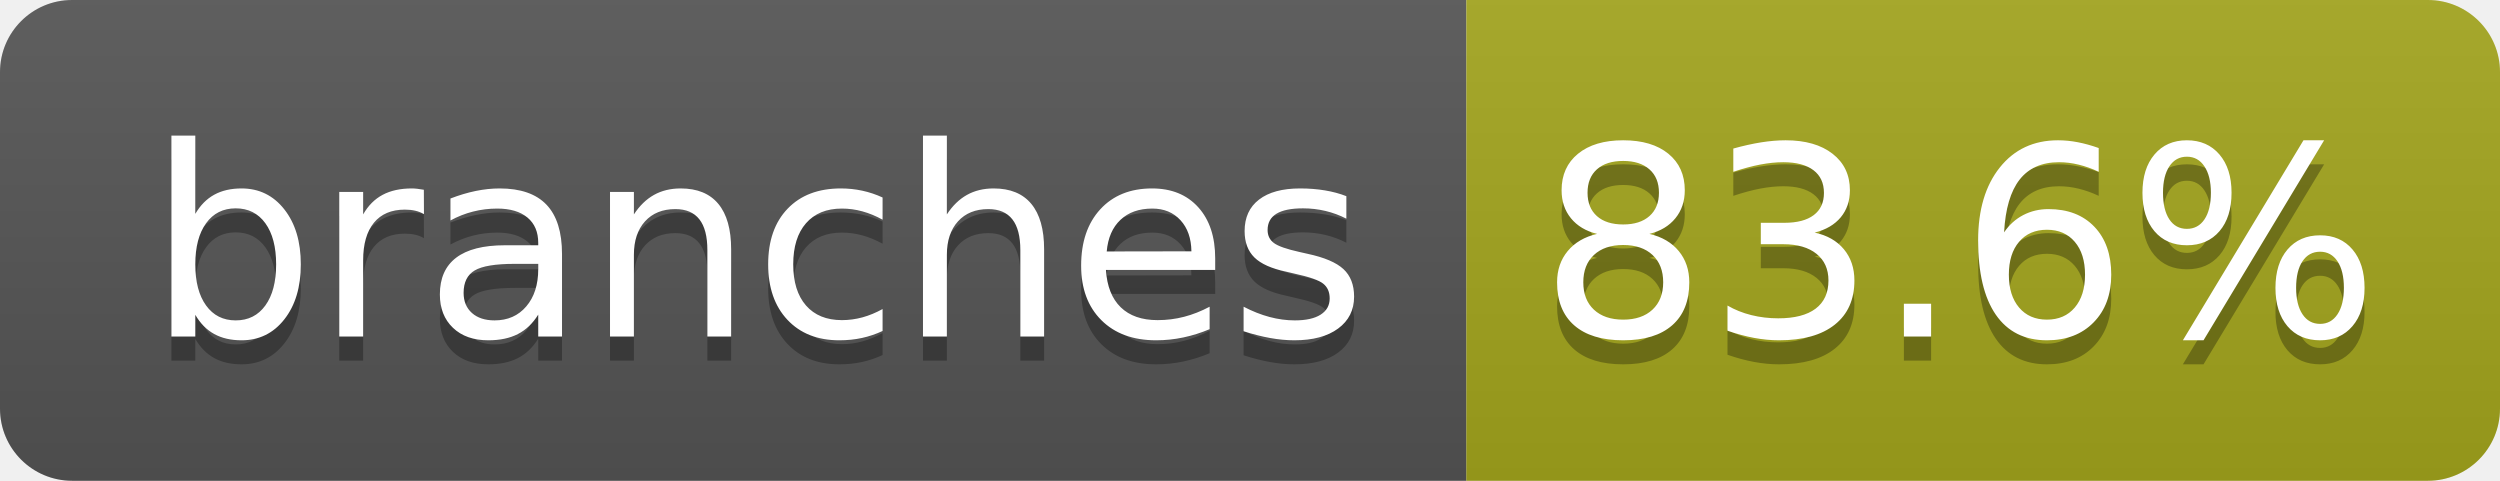
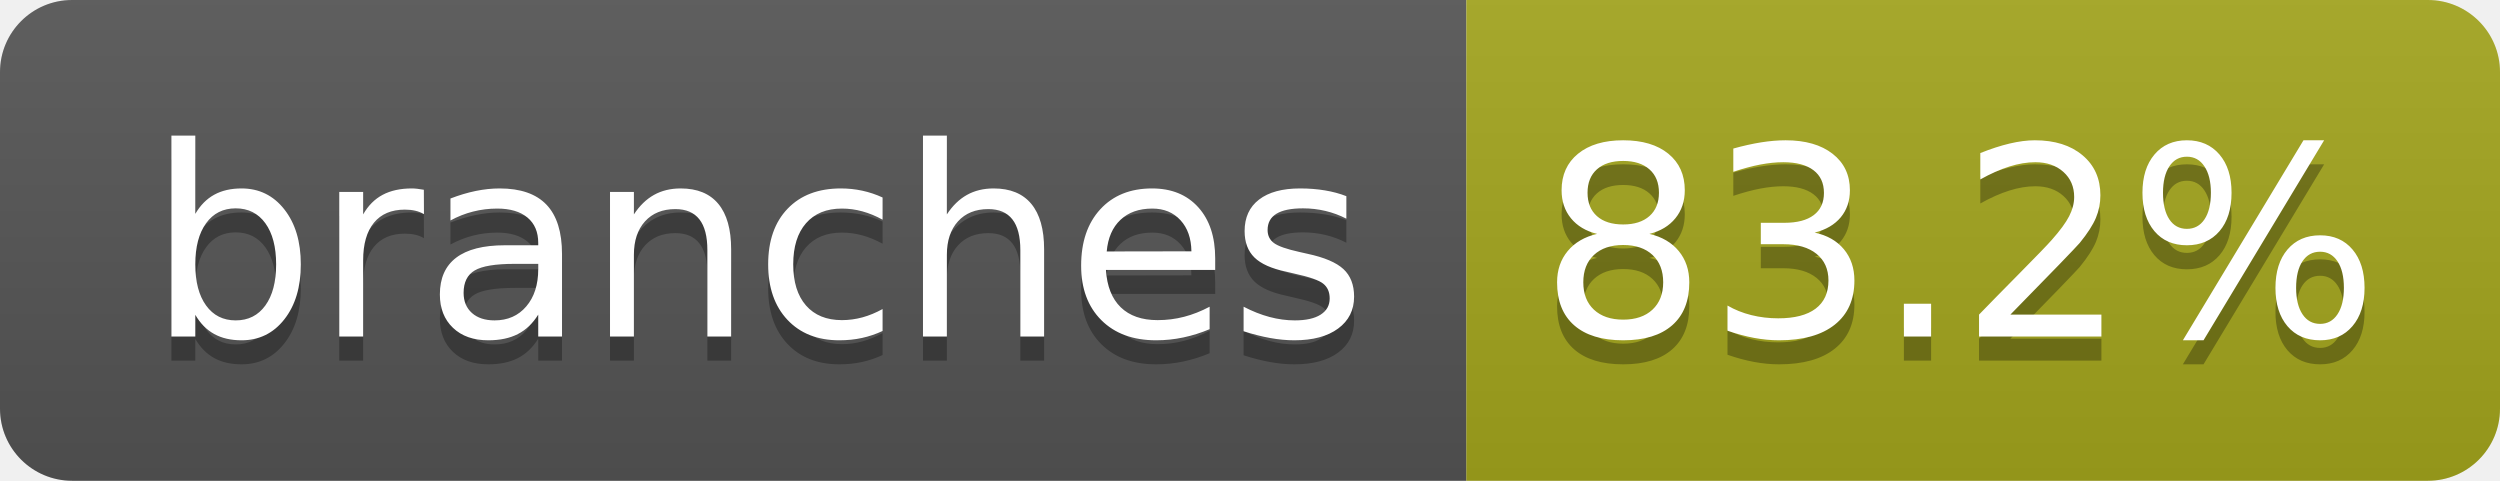
- <svg xmlns="http://www.w3.org/2000/svg" width="104" height="20" role="img" aria-label="branches: 83.6%">
+ <svg xmlns="http://www.w3.org/2000/svg" width="104" height="20" role="img" aria-label="branches: 83.2%">
  <linearGradient id="s" x2="0" y2="100%">
    <stop offset="0" stop-color="#bbb" stop-opacity=".1" />
    <stop offset="1" stop-opacity=".1" />
  </linearGradient>
  <clipPath id="r">
    <rect width="104" height="20" rx="3" fill="#fff" />
  </clipPath>
  <g clip-path="url(#r)">
    <rect width="61" height="20" fill="#555" />
    <rect x="61" width="43" height="20" fill="#a4a61d" />
    <rect width="104" height="20" fill="url(#s)" />
  </g>
  <g fill="#fff" text-anchor="middle" font-family="Verdana,Geneva,DejaVu Sans,sans-serif" text-rendering="geometricPrecision" font-size="110">
    <text aria-hidden="true" x="315" y="150" fill="#010101" fill-opacity=".3" transform="scale(.1)" textLength="510">branches</text>
    <text x="315" y="140" transform="scale(.1)" fill="#fff" textLength="510">branches</text>
-     <text aria-hidden="true" x="815" y="150" fill="#010101" fill-opacity=".3" transform="scale(.1)" textLength="330">83.6%</text>
-     <text x="815" y="140" transform="scale(.1)" fill="#fff" textLength="330">83.6%</text>
+     <text aria-hidden="true" x="815" y="150" fill="#010101" fill-opacity=".3" transform="scale(.1)" textLength="330">83.2%</text>
+     <text x="815" y="140" transform="scale(.1)" fill="#fff" textLength="330">83.2%</text>
  </g>
</svg>
